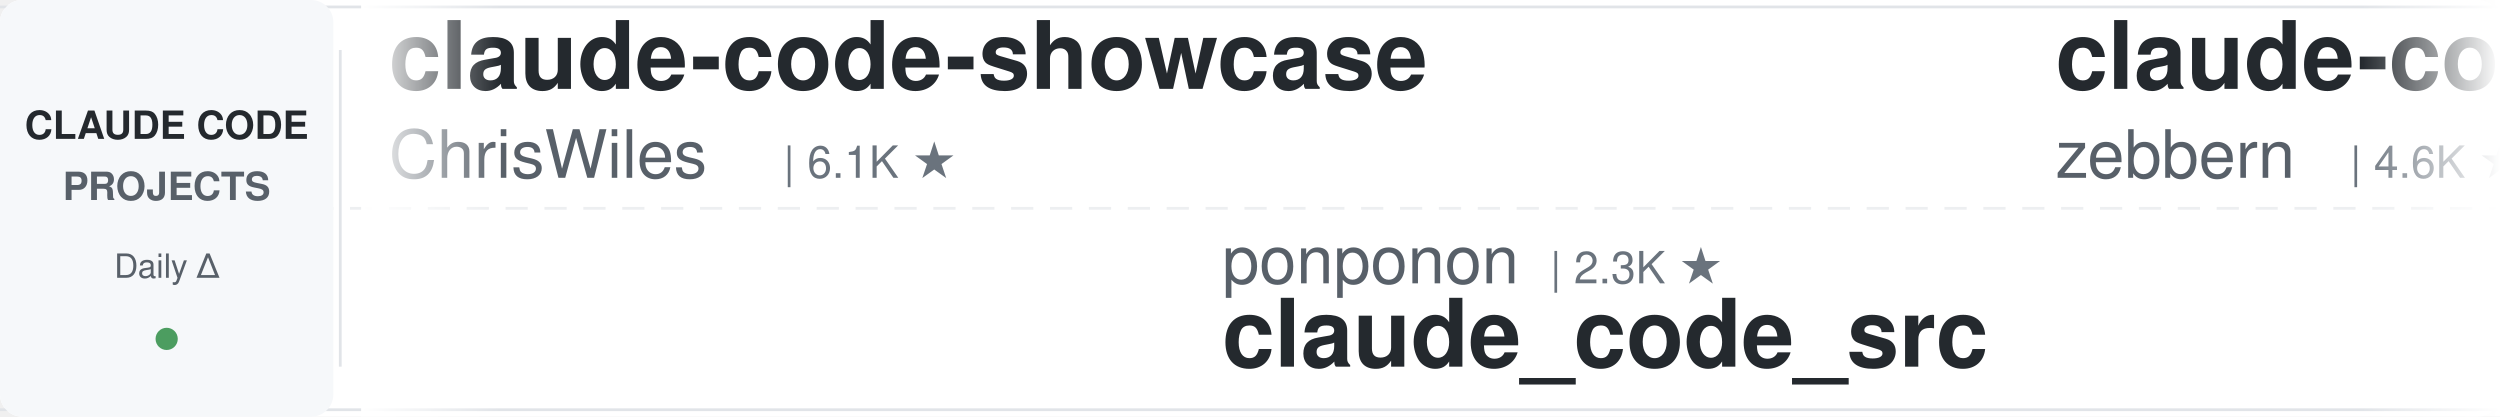
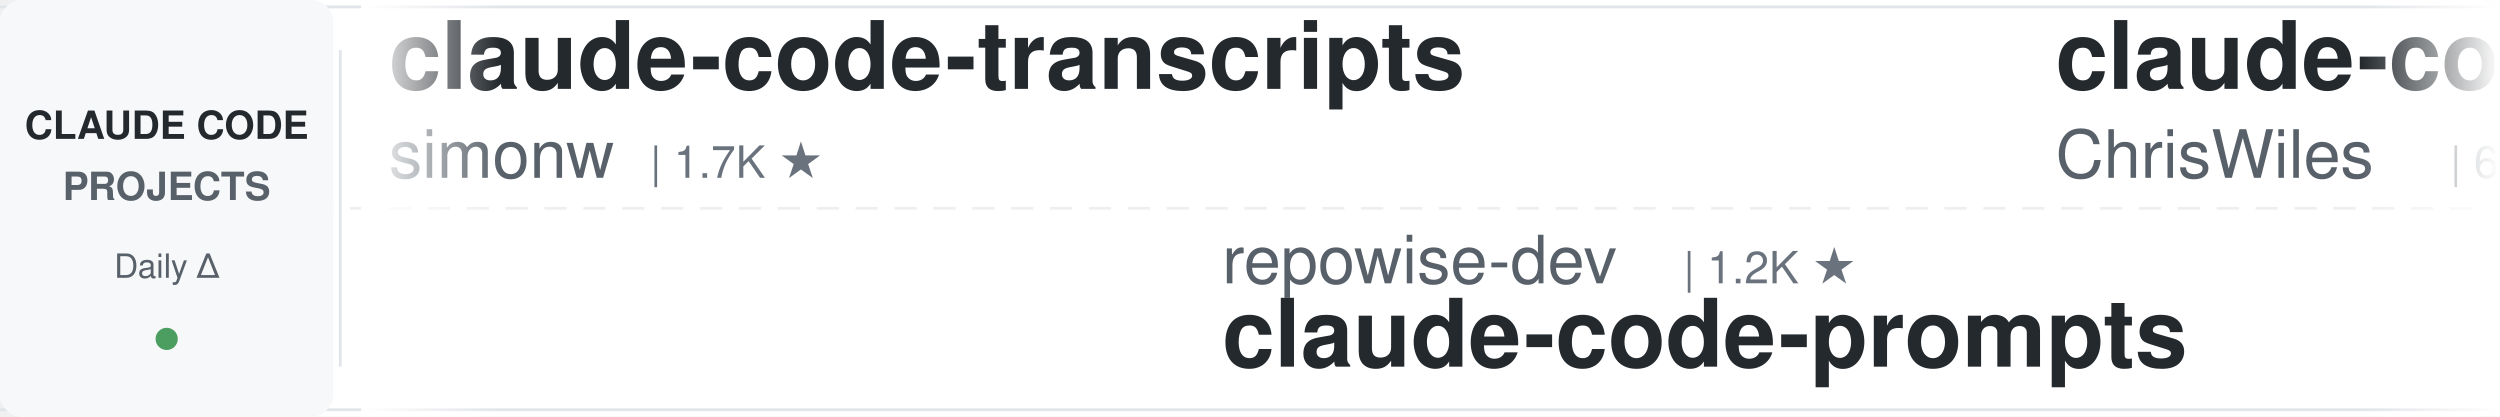
<svg xmlns="http://www.w3.org/2000/svg" width="900" height="150">
  <defs>
    <linearGradient id="leftFade" x1="0%" y1="0%" x2="100%" y2="0%">
      <stop offset="0%" style="stop-color:#ffffff;stop-opacity:1" />
      <stop offset="100%" style="stop-color:#ffffff;stop-opacity:0" />
    </linearGradient>
    <linearGradient id="rightFade" x1="0%" y1="0%" x2="100%" y2="0%">
      <stop offset="0%" style="stop-color:#ffffff;stop-opacity:0" />
      <stop offset="100%" style="stop-color:#ffffff;stop-opacity:1" />
    </linearGradient>
  </defs>
  <rect width="900" height="150" fill="#ffffff" rx="8" />
  <rect x="0" y="2" width="900" height="1" fill="#e1e4e8" />
  <rect x="0" y="147" width="900" height="1" fill="#e1e4e8" />
  <line x1="0" y1="75" x2="900" y2="75" stroke="#e1e4e8" stroke-width="1" stroke-dasharray="8 6" opacity="0.6" />
  <rect x="0" y="0" width="120" height="150" fill="#f6f8fa" rx="8" />
  <text x="60" y="50" font-family="-apple-system, BlinkMacSystemFont, 'Segoe UI', Helvetica, Arial, sans-serif" font-size="14" font-weight="600" fill="#24292e" text-anchor="middle">CLAUDE CODE</text>
  <text x="60" y="72" font-family="-apple-system, BlinkMacSystemFont, 'Segoe UI', Helvetica, Arial, sans-serif" font-size="14" font-weight="600" fill="#586069" text-anchor="middle">PROJECTS</text>
  <text x="60" y="100" font-family="-apple-system, BlinkMacSystemFont, 'Segoe UI', Helvetica, Arial, sans-serif" font-size="12" font-weight="500" fill="#586069" text-anchor="middle">Daily Δ</text>
  <circle cx="60" cy="122" r="4" fill="#22863a" opacity="0.8" />
  <rect x="122" y="18" width="1" height="114" fill="#e1e4e8" />
  <clipPath id="tickerClip">
    <rect x="130" y="0" width="770" height="150" />
  </clipPath>
  <g clip-path="url(#tickerClip)">
    <g id="tickerItems">
      <animateTransform attributeName="transform" attributeType="XML" type="translate" from="0 0" to="-3000 0" dur="54s" repeatCount="indefinite" />
      <g transform="translate(0, 0)">
+         <text x="140" y="32" font-family="-apple-system, BlinkMacSystemFont, 'Segoe UI', Helvetica, Arial, sans-serif" font-size="34" font-weight="600" fill="#24292e">claude-code-transcripts</text>
+         <text x="140" y="64" font-family="-apple-system, BlinkMacSystemFont, 'Segoe UI', Helvetica, Arial, sans-serif" font-size="24" font-weight="400" fill="#586069">simonw</text>
+         <text x="234" y="64" font-family="-apple-system, BlinkMacSystemFont, 'Segoe UI', Helvetica, Arial, sans-serif" font-size="16" font-weight="500" fill="#6a737d">| 1.7K ★</text>
+       </g>
+       <g transform="translate(300, 0)">
+         <text x="140" y="102" font-family="-apple-system, BlinkMacSystemFont, 'Segoe UI', Helvetica, Arial, sans-serif" font-size="24" font-weight="400" fill="#586069">repowise-dev</text>
+         <text x="306" y="102" font-family="-apple-system, BlinkMacSystemFont, 'Segoe UI', Helvetica, Arial, sans-serif" font-size="16" font-weight="500" fill="#6a737d">| 1.2K ★</text>
+         <text x="140" y="132" font-family="-apple-system, BlinkMacSystemFont, 'Segoe UI', Helvetica, Arial, sans-serif" font-size="34" font-weight="600" fill="#24292e">claude-code-prompts</text>
+       </g>
+       <g transform="translate(600, 0)">
        <text x="140" y="32" font-family="-apple-system, BlinkMacSystemFont, 'Segoe UI', Helvetica, Arial, sans-serif" font-size="34" font-weight="600" fill="#24292e">claude-code-showcase</text>
        <text x="140" y="64" font-family="-apple-system, BlinkMacSystemFont, 'Segoe UI', Helvetica, Arial, sans-serif" font-size="24" font-weight="400" fill="#586069">ChrisWiles</text>
        <text x="282" y="64" font-family="-apple-system, BlinkMacSystemFont, 'Segoe UI', Helvetica, Arial, sans-serif" font-size="16" font-weight="500" fill="#6a737d">| 6.1K ★</text>
      </g>
-       <g transform="translate(300, 0)">
-         <text x="140" y="102" font-family="-apple-system, BlinkMacSystemFont, 'Segoe UI', Helvetica, Arial, sans-serif" font-size="24" font-weight="400" fill="#586069">ponponon</text>
-         <text x="258" y="102" font-family="-apple-system, BlinkMacSystemFont, 'Segoe UI', Helvetica, Arial, sans-serif" font-size="16" font-weight="500" fill="#6a737d">| 2.3K ★</text>
-         <text x="140" y="132" font-family="-apple-system, BlinkMacSystemFont, 'Segoe UI', Helvetica, Arial, sans-serif" font-size="34" font-weight="600" fill="#24292e">claude_code_src</text>
-       </g>
-       <g transform="translate(600, 0)">
-         <text x="140" y="32" font-family="-apple-system, BlinkMacSystemFont, 'Segoe UI', Helvetica, Arial, sans-serif" font-size="34" font-weight="600" fill="#24292e">claude-code-guide</text>
-         <text x="140" y="64" font-family="-apple-system, BlinkMacSystemFont, 'Segoe UI', Helvetica, Arial, sans-serif" font-size="24" font-weight="400" fill="#586069">zebbern</text>
-         <text x="246" y="64" font-family="-apple-system, BlinkMacSystemFont, 'Segoe UI', Helvetica, Arial, sans-serif" font-size="16" font-weight="500" fill="#6a737d">| 4.6K ★</text>
-       </g>
      <g transform="translate(900, 0)">
-         <text x="140" y="102" font-family="-apple-system, BlinkMacSystemFont, 'Segoe UI', Helvetica, Arial, sans-serif" font-size="24" font-weight="400" fill="#586069">asgeirtj</text>
-         <text x="258" y="102" font-family="-apple-system, BlinkMacSystemFont, 'Segoe UI', Helvetica, Arial, sans-serif" font-size="16" font-weight="500" fill="#6a737d">| 68.5K ★</text>
-         <text x="140" y="132" font-family="-apple-system, BlinkMacSystemFont, 'Segoe UI', Helvetica, Arial, sans-serif" font-size="34" font-weight="600" fill="#24292e">system_prompts_leaks</text>
+         <text x="140" y="102" font-family="-apple-system, BlinkMacSystemFont, 'Segoe UI', Helvetica, Arial, sans-serif" font-size="24" font-weight="400" fill="#586069">frankbria</text>
+         <text x="270" y="102" font-family="-apple-system, BlinkMacSystemFont, 'Segoe UI', Helvetica, Arial, sans-serif" font-size="16" font-weight="500" fill="#6a737d">| 9.6K ★</text>
+         <text x="140" y="132" font-family="-apple-system, BlinkMacSystemFont, 'Segoe UI', Helvetica, Arial, sans-serif" font-size="34" font-weight="600" fill="#24292e">ralph-claude-code</text>
      </g>
      <g transform="translate(1200, 0)">
-         <text x="140" y="32" font-family="-apple-system, BlinkMacSystemFont, 'Segoe UI', Helvetica, Arial, sans-serif" font-size="34" font-weight="600" fill="#24292e">claude-code-workflows</text>
-         <text x="140" y="64" font-family="-apple-system, BlinkMacSystemFont, 'Segoe UI', Helvetica, Arial, sans-serif" font-size="24" font-weight="400" fill="#586069">OneRedOak</text>
-         <text x="270" y="64" font-family="-apple-system, BlinkMacSystemFont, 'Segoe UI', Helvetica, Arial, sans-serif" font-size="16" font-weight="500" fill="#6a737d">| 3.9K ★</text>
+         <text x="140" y="32" font-family="-apple-system, BlinkMacSystemFont, 'Segoe UI', Helvetica, Arial, sans-serif" font-size="34" font-weight="600" fill="#24292e">ClaudeCodeAgents</text>
+         <text x="140" y="64" font-family="-apple-system, BlinkMacSystemFont, 'Segoe UI', Helvetica, Arial, sans-serif" font-size="24" font-weight="400" fill="#586069">darcyegb</text>
+         <text x="258" y="64" font-family="-apple-system, BlinkMacSystemFont, 'Segoe UI', Helvetica, Arial, sans-serif" font-size="16" font-weight="500" fill="#6a737d">| 769 ★</text>
      </g>
      <g transform="translate(1500, 0)">
-         <text x="140" y="102" font-family="-apple-system, BlinkMacSystemFont, 'Segoe UI', Helvetica, Arial, sans-serif" font-size="24" font-weight="400" fill="#586069">Alishahryar1</text>
-         <text x="306" y="102" font-family="-apple-system, BlinkMacSystemFont, 'Segoe UI', Helvetica, Arial, sans-serif" font-size="16" font-weight="500" fill="#6a737d">| 56.0K ★</text>
-         <text x="140" y="132" font-family="-apple-system, BlinkMacSystemFont, 'Segoe UI', Helvetica, Arial, sans-serif" font-size="34" font-weight="600" fill="#24292e">free-claude-code</text>
+         <text x="140" y="102" font-family="-apple-system, BlinkMacSystemFont, 'Segoe UI', Helvetica, Arial, sans-serif" font-size="24" font-weight="400" fill="#586069">lintsinghua</text>
+         <text x="294" y="102" font-family="-apple-system, BlinkMacSystemFont, 'Segoe UI', Helvetica, Arial, sans-serif" font-size="16" font-weight="500" fill="#6a737d">| 4.3K ★</text>
+         <text x="140" y="132" font-family="-apple-system, BlinkMacSystemFont, 'Segoe UI', Helvetica, Arial, sans-serif" font-size="34" font-weight="600" fill="#24292e">claude-code-book</text>
      </g>
      <g transform="translate(1800, 0)">
-         <text x="140" y="32" font-family="-apple-system, BlinkMacSystemFont, 'Segoe UI', Helvetica, Arial, sans-serif" font-size="34" font-weight="600" fill="#24292e">how-claude-code-works</text>
-         <text x="140" y="64" font-family="-apple-system, BlinkMacSystemFont, 'Segoe UI', Helvetica, Arial, sans-serif" font-size="24" font-weight="400" fill="#586069">Windy3f3f3f3f</text>
-         <text x="318" y="64" font-family="-apple-system, BlinkMacSystemFont, 'Segoe UI', Helvetica, Arial, sans-serif" font-size="16" font-weight="500" fill="#6a737d">| 3.7K ★</text>
+         <text x="140" y="32" font-family="-apple-system, BlinkMacSystemFont, 'Segoe UI', Helvetica, Arial, sans-serif" font-size="34" font-weight="600" fill="#24292e">everything-claude-code-z...</text>
+         <text x="140" y="64" font-family="-apple-system, BlinkMacSystemFont, 'Segoe UI', Helvetica, Arial, sans-serif" font-size="24" font-weight="400" fill="#586069">xu-xiang</text>
+         <text x="258" y="64" font-family="-apple-system, BlinkMacSystemFont, 'Segoe UI', Helvetica, Arial, sans-serif" font-size="16" font-weight="500" fill="#6a737d">| 2.0K ★</text>
      </g>
      <g transform="translate(2100, 0)">
-         <text x="140" y="102" font-family="-apple-system, BlinkMacSystemFont, 'Segoe UI', Helvetica, Arial, sans-serif" font-size="24" font-weight="400" fill="#586069">hangsman</text>
-         <text x="258" y="102" font-family="-apple-system, BlinkMacSystemFont, 'Segoe UI', Helvetica, Arial, sans-serif" font-size="16" font-weight="500" fill="#6a737d">| 796 ★</text>
-         <text x="140" y="132" font-family="-apple-system, BlinkMacSystemFont, 'Segoe UI', Helvetica, Arial, sans-serif" font-size="34" font-weight="600" fill="#24292e">claude-code-source</text>
+         <text x="140" y="102" font-family="-apple-system, BlinkMacSystemFont, 'Segoe UI', Helvetica, Arial, sans-serif" font-size="24" font-weight="400" fill="#586069">VoltAgent</text>
+         <text x="270" y="102" font-family="-apple-system, BlinkMacSystemFont, 'Segoe UI', Helvetica, Arial, sans-serif" font-size="16" font-weight="500" fill="#6a737d">| 25.4K ★</text>
+         <text x="140" y="132" font-family="-apple-system, BlinkMacSystemFont, 'Segoe UI', Helvetica, Arial, sans-serif" font-size="34" font-weight="600" fill="#24292e">awesome-claude-code-suba...</text>
      </g>
      <g transform="translate(2400, 0)">
-         <text x="140" y="32" font-family="-apple-system, BlinkMacSystemFont, 'Segoe UI', Helvetica, Arial, sans-serif" font-size="34" font-weight="600" fill="#24292e">awesome-claude-code-tool...</text>
-         <text x="140" y="64" font-family="-apple-system, BlinkMacSystemFont, 'Segoe UI', Helvetica, Arial, sans-serif" font-size="24" font-weight="400" fill="#586069">rohitg00</text>
-         <text x="258" y="64" font-family="-apple-system, BlinkMacSystemFont, 'Segoe UI', Helvetica, Arial, sans-serif" font-size="16" font-weight="500" fill="#6a737d">| 2.7K ★</text>
+         <text x="140" y="32" font-family="-apple-system, BlinkMacSystemFont, 'Segoe UI', Helvetica, Arial, sans-serif" font-size="34" font-weight="600" fill="#24292e">oh-my-claudecode</text>
+         <text x="140" y="64" font-family="-apple-system, BlinkMacSystemFont, 'Segoe UI', Helvetica, Arial, sans-serif" font-size="24" font-weight="400" fill="#586069">Yeachan-Heo</text>
+         <text x="294" y="64" font-family="-apple-system, BlinkMacSystemFont, 'Segoe UI', Helvetica, Arial, sans-serif" font-size="16" font-weight="500" fill="#6a737d">| 39.4K ★</text>
      </g>
      <g transform="translate(2700, 0)">
-         <text x="140" y="102" font-family="-apple-system, BlinkMacSystemFont, 'Segoe UI', Helvetica, Arial, sans-serif" font-size="24" font-weight="400" fill="#586069">SeemSeam</text>
-         <text x="258" y="102" font-family="-apple-system, BlinkMacSystemFont, 'Segoe UI', Helvetica, Arial, sans-serif" font-size="16" font-weight="500" fill="#6a737d">| 3.5K ★</text>
-         <text x="140" y="132" font-family="-apple-system, BlinkMacSystemFont, 'Segoe UI', Helvetica, Arial, sans-serif" font-size="34" font-weight="600" fill="#24292e">claude_codex_bridge</text>
+         <text x="140" y="102" font-family="-apple-system, BlinkMacSystemFont, 'Segoe UI', Helvetica, Arial, sans-serif" font-size="24" font-weight="400" fill="#586069">rohitg00</text>
+         <text x="258" y="102" font-family="-apple-system, BlinkMacSystemFont, 'Segoe UI', Helvetica, Arial, sans-serif" font-size="16" font-weight="500" fill="#6a737d">| 2.7K ★</text>
+         <text x="140" y="132" font-family="-apple-system, BlinkMacSystemFont, 'Segoe UI', Helvetica, Arial, sans-serif" font-size="34" font-weight="600" fill="#24292e">awesome-claude-code-tool...</text>
      </g>
      <g transform="translate(3000, 0)">
+         <text x="140" y="32" font-family="-apple-system, BlinkMacSystemFont, 'Segoe UI', Helvetica, Arial, sans-serif" font-size="34" font-weight="600" fill="#24292e">claude-code-transcripts</text>
+         <text x="140" y="64" font-family="-apple-system, BlinkMacSystemFont, 'Segoe UI', Helvetica, Arial, sans-serif" font-size="24" font-weight="400" fill="#586069">simonw</text>
+         <text x="234" y="64" font-family="-apple-system, BlinkMacSystemFont, 'Segoe UI', Helvetica, Arial, sans-serif" font-size="16" font-weight="500" fill="#6a737d">| 1.7K ★</text>
+       </g>
+       <g transform="translate(3300, 0)">
+         <text x="140" y="102" font-family="-apple-system, BlinkMacSystemFont, 'Segoe UI', Helvetica, Arial, sans-serif" font-size="24" font-weight="400" fill="#586069">repowise-dev</text>
+         <text x="306" y="102" font-family="-apple-system, BlinkMacSystemFont, 'Segoe UI', Helvetica, Arial, sans-serif" font-size="16" font-weight="500" fill="#6a737d">| 1.2K ★</text>
+         <text x="140" y="132" font-family="-apple-system, BlinkMacSystemFont, 'Segoe UI', Helvetica, Arial, sans-serif" font-size="34" font-weight="600" fill="#24292e">claude-code-prompts</text>
+       </g>
+       <g transform="translate(3600, 0)">
        <text x="140" y="32" font-family="-apple-system, BlinkMacSystemFont, 'Segoe UI', Helvetica, Arial, sans-serif" font-size="34" font-weight="600" fill="#24292e">claude-code-showcase</text>
        <text x="140" y="64" font-family="-apple-system, BlinkMacSystemFont, 'Segoe UI', Helvetica, Arial, sans-serif" font-size="24" font-weight="400" fill="#586069">ChrisWiles</text>
        <text x="282" y="64" font-family="-apple-system, BlinkMacSystemFont, 'Segoe UI', Helvetica, Arial, sans-serif" font-size="16" font-weight="500" fill="#6a737d">| 6.1K ★</text>
      </g>
-       <g transform="translate(3300, 0)">
-         <text x="140" y="102" font-family="-apple-system, BlinkMacSystemFont, 'Segoe UI', Helvetica, Arial, sans-serif" font-size="24" font-weight="400" fill="#586069">ponponon</text>
-         <text x="258" y="102" font-family="-apple-system, BlinkMacSystemFont, 'Segoe UI', Helvetica, Arial, sans-serif" font-size="16" font-weight="500" fill="#6a737d">| 2.3K ★</text>
-         <text x="140" y="132" font-family="-apple-system, BlinkMacSystemFont, 'Segoe UI', Helvetica, Arial, sans-serif" font-size="34" font-weight="600" fill="#24292e">claude_code_src</text>
-       </g>
-       <g transform="translate(3600, 0)">
-         <text x="140" y="32" font-family="-apple-system, BlinkMacSystemFont, 'Segoe UI', Helvetica, Arial, sans-serif" font-size="34" font-weight="600" fill="#24292e">claude-code-guide</text>
-         <text x="140" y="64" font-family="-apple-system, BlinkMacSystemFont, 'Segoe UI', Helvetica, Arial, sans-serif" font-size="24" font-weight="400" fill="#586069">zebbern</text>
-         <text x="246" y="64" font-family="-apple-system, BlinkMacSystemFont, 'Segoe UI', Helvetica, Arial, sans-serif" font-size="16" font-weight="500" fill="#6a737d">| 4.6K ★</text>
-       </g>
      <g transform="translate(3900, 0)">
-         <text x="140" y="102" font-family="-apple-system, BlinkMacSystemFont, 'Segoe UI', Helvetica, Arial, sans-serif" font-size="24" font-weight="400" fill="#586069">asgeirtj</text>
-         <text x="258" y="102" font-family="-apple-system, BlinkMacSystemFont, 'Segoe UI', Helvetica, Arial, sans-serif" font-size="16" font-weight="500" fill="#6a737d">| 68.5K ★</text>
-         <text x="140" y="132" font-family="-apple-system, BlinkMacSystemFont, 'Segoe UI', Helvetica, Arial, sans-serif" font-size="34" font-weight="600" fill="#24292e">system_prompts_leaks</text>
+         <text x="140" y="102" font-family="-apple-system, BlinkMacSystemFont, 'Segoe UI', Helvetica, Arial, sans-serif" font-size="24" font-weight="400" fill="#586069">frankbria</text>
+         <text x="270" y="102" font-family="-apple-system, BlinkMacSystemFont, 'Segoe UI', Helvetica, Arial, sans-serif" font-size="16" font-weight="500" fill="#6a737d">| 9.6K ★</text>
+         <text x="140" y="132" font-family="-apple-system, BlinkMacSystemFont, 'Segoe UI', Helvetica, Arial, sans-serif" font-size="34" font-weight="600" fill="#24292e">ralph-claude-code</text>
      </g>
    </g>
  </g>
  <rect x="130" y="0" width="50" height="150" fill="url(#leftFade)" />
  <rect x="850" y="0" width="50" height="150" fill="url(#rightFade)" />
</svg>
